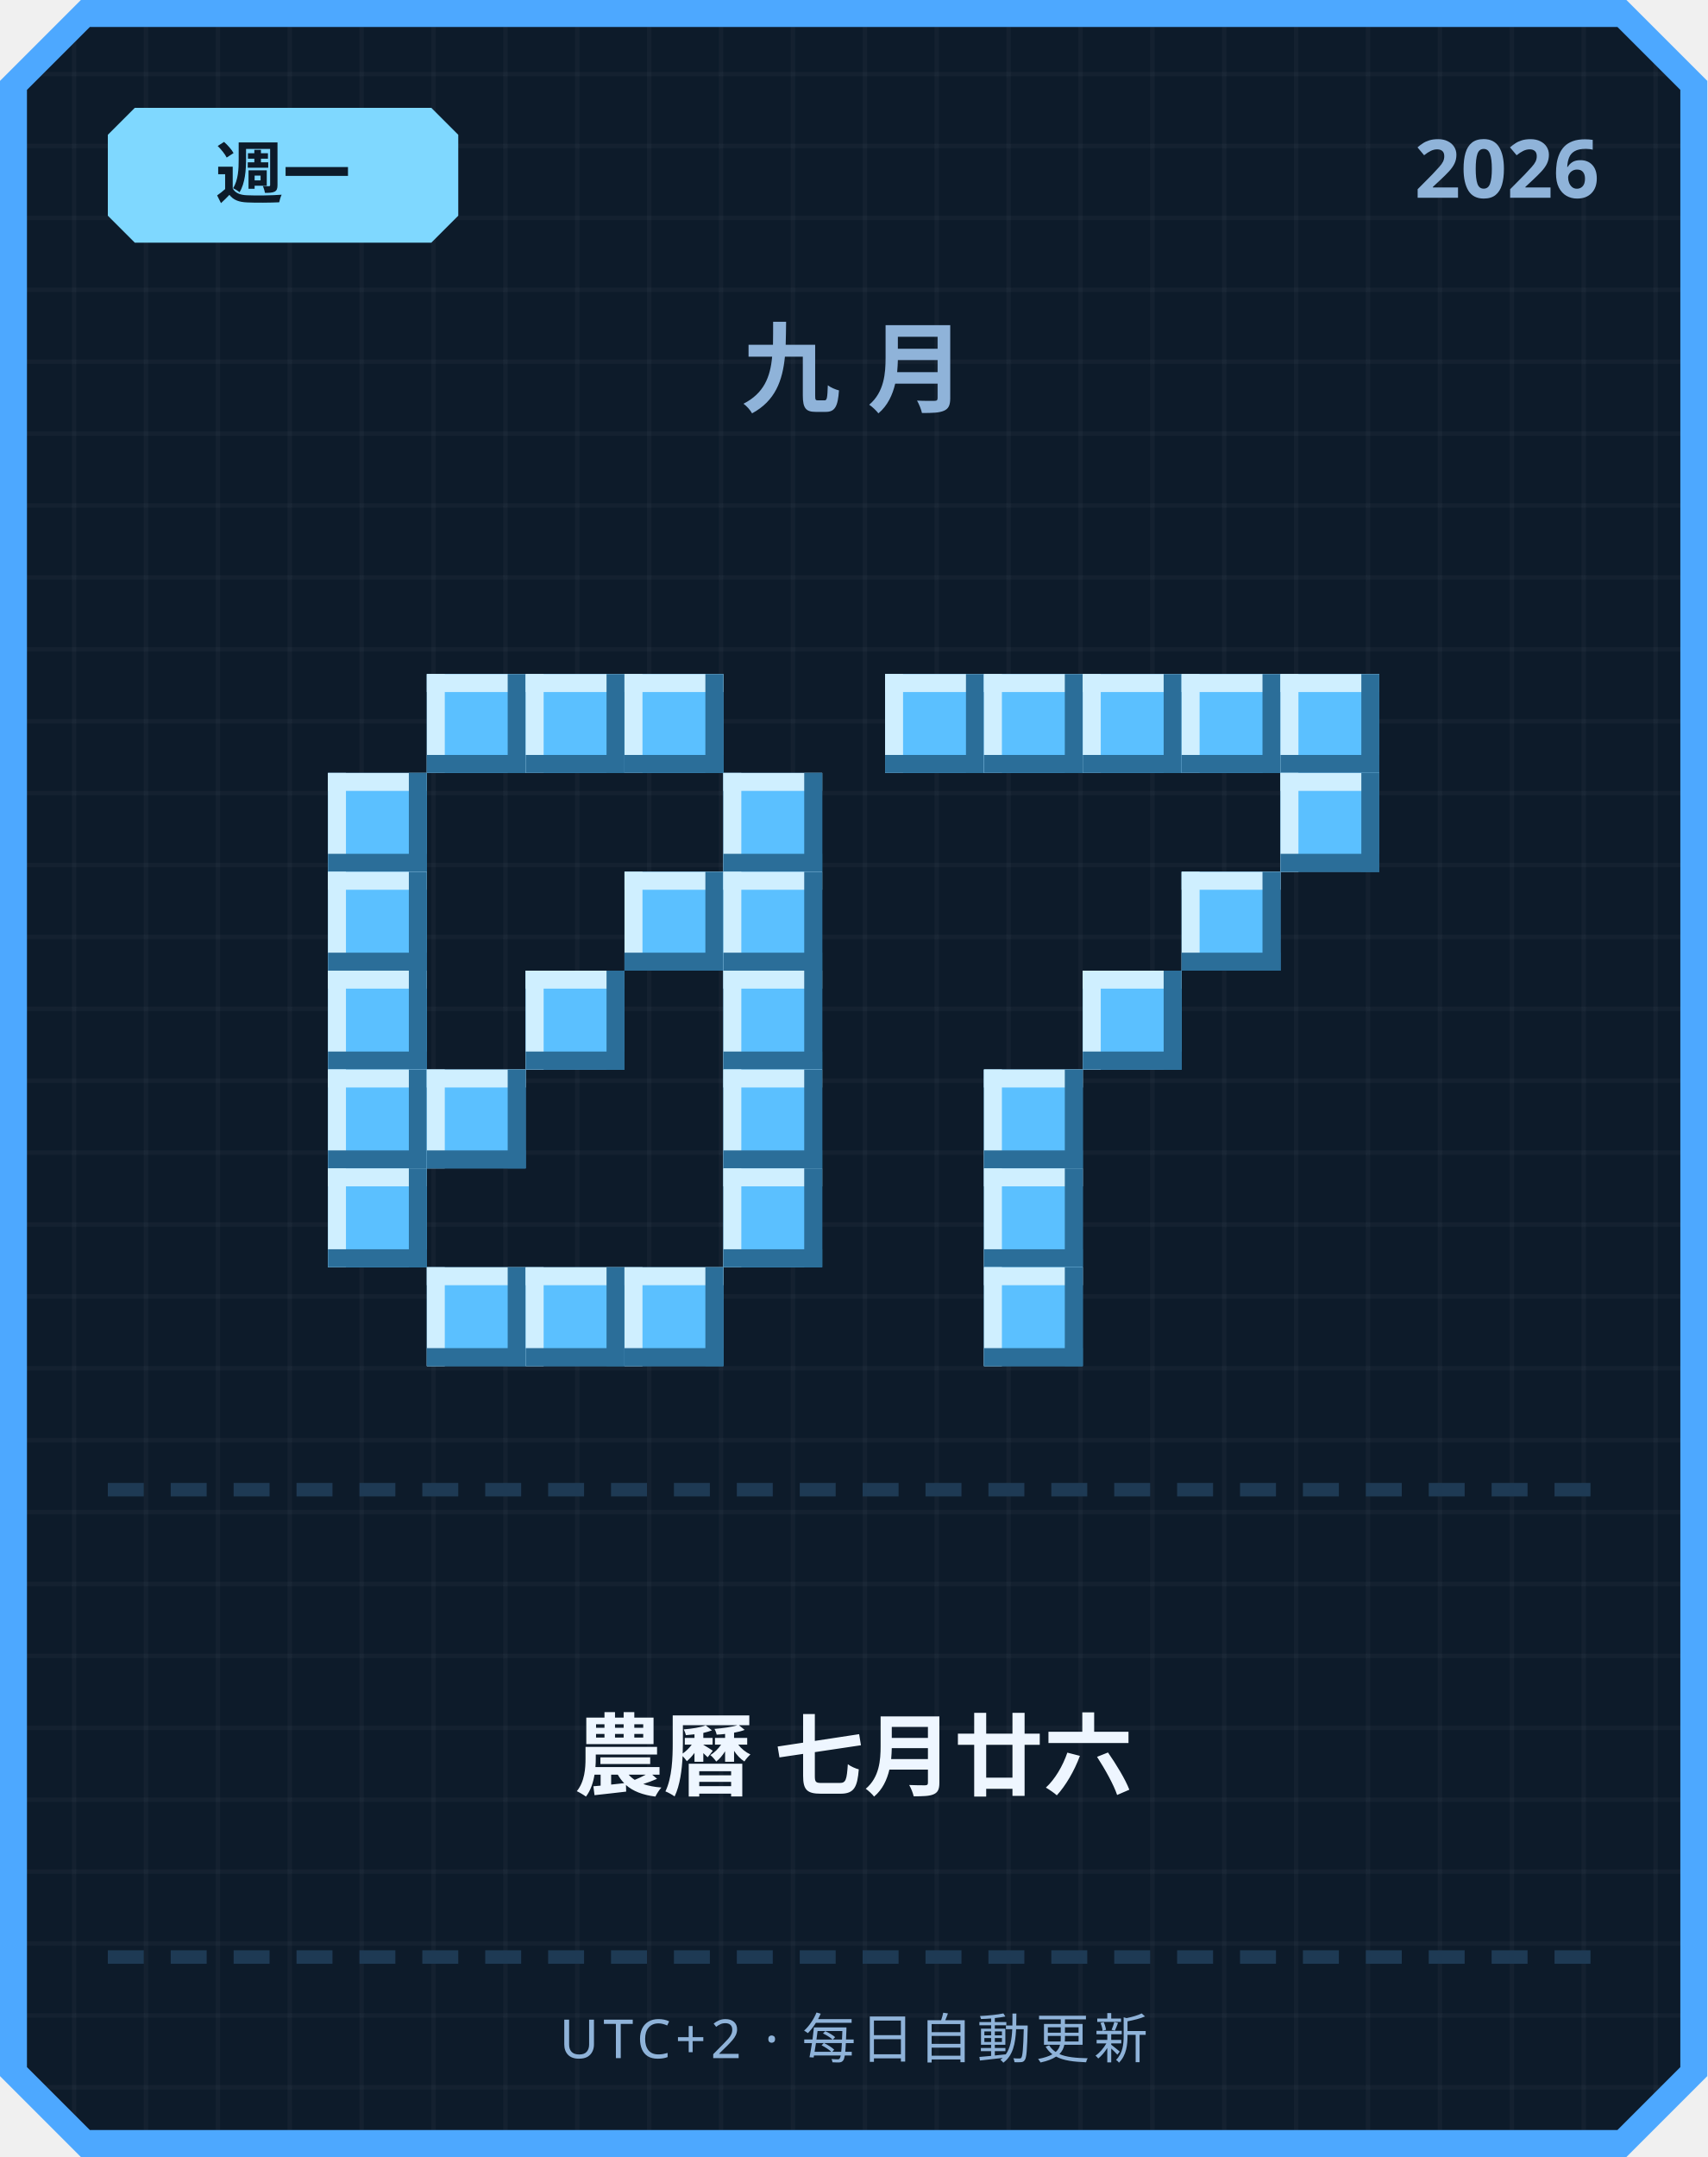
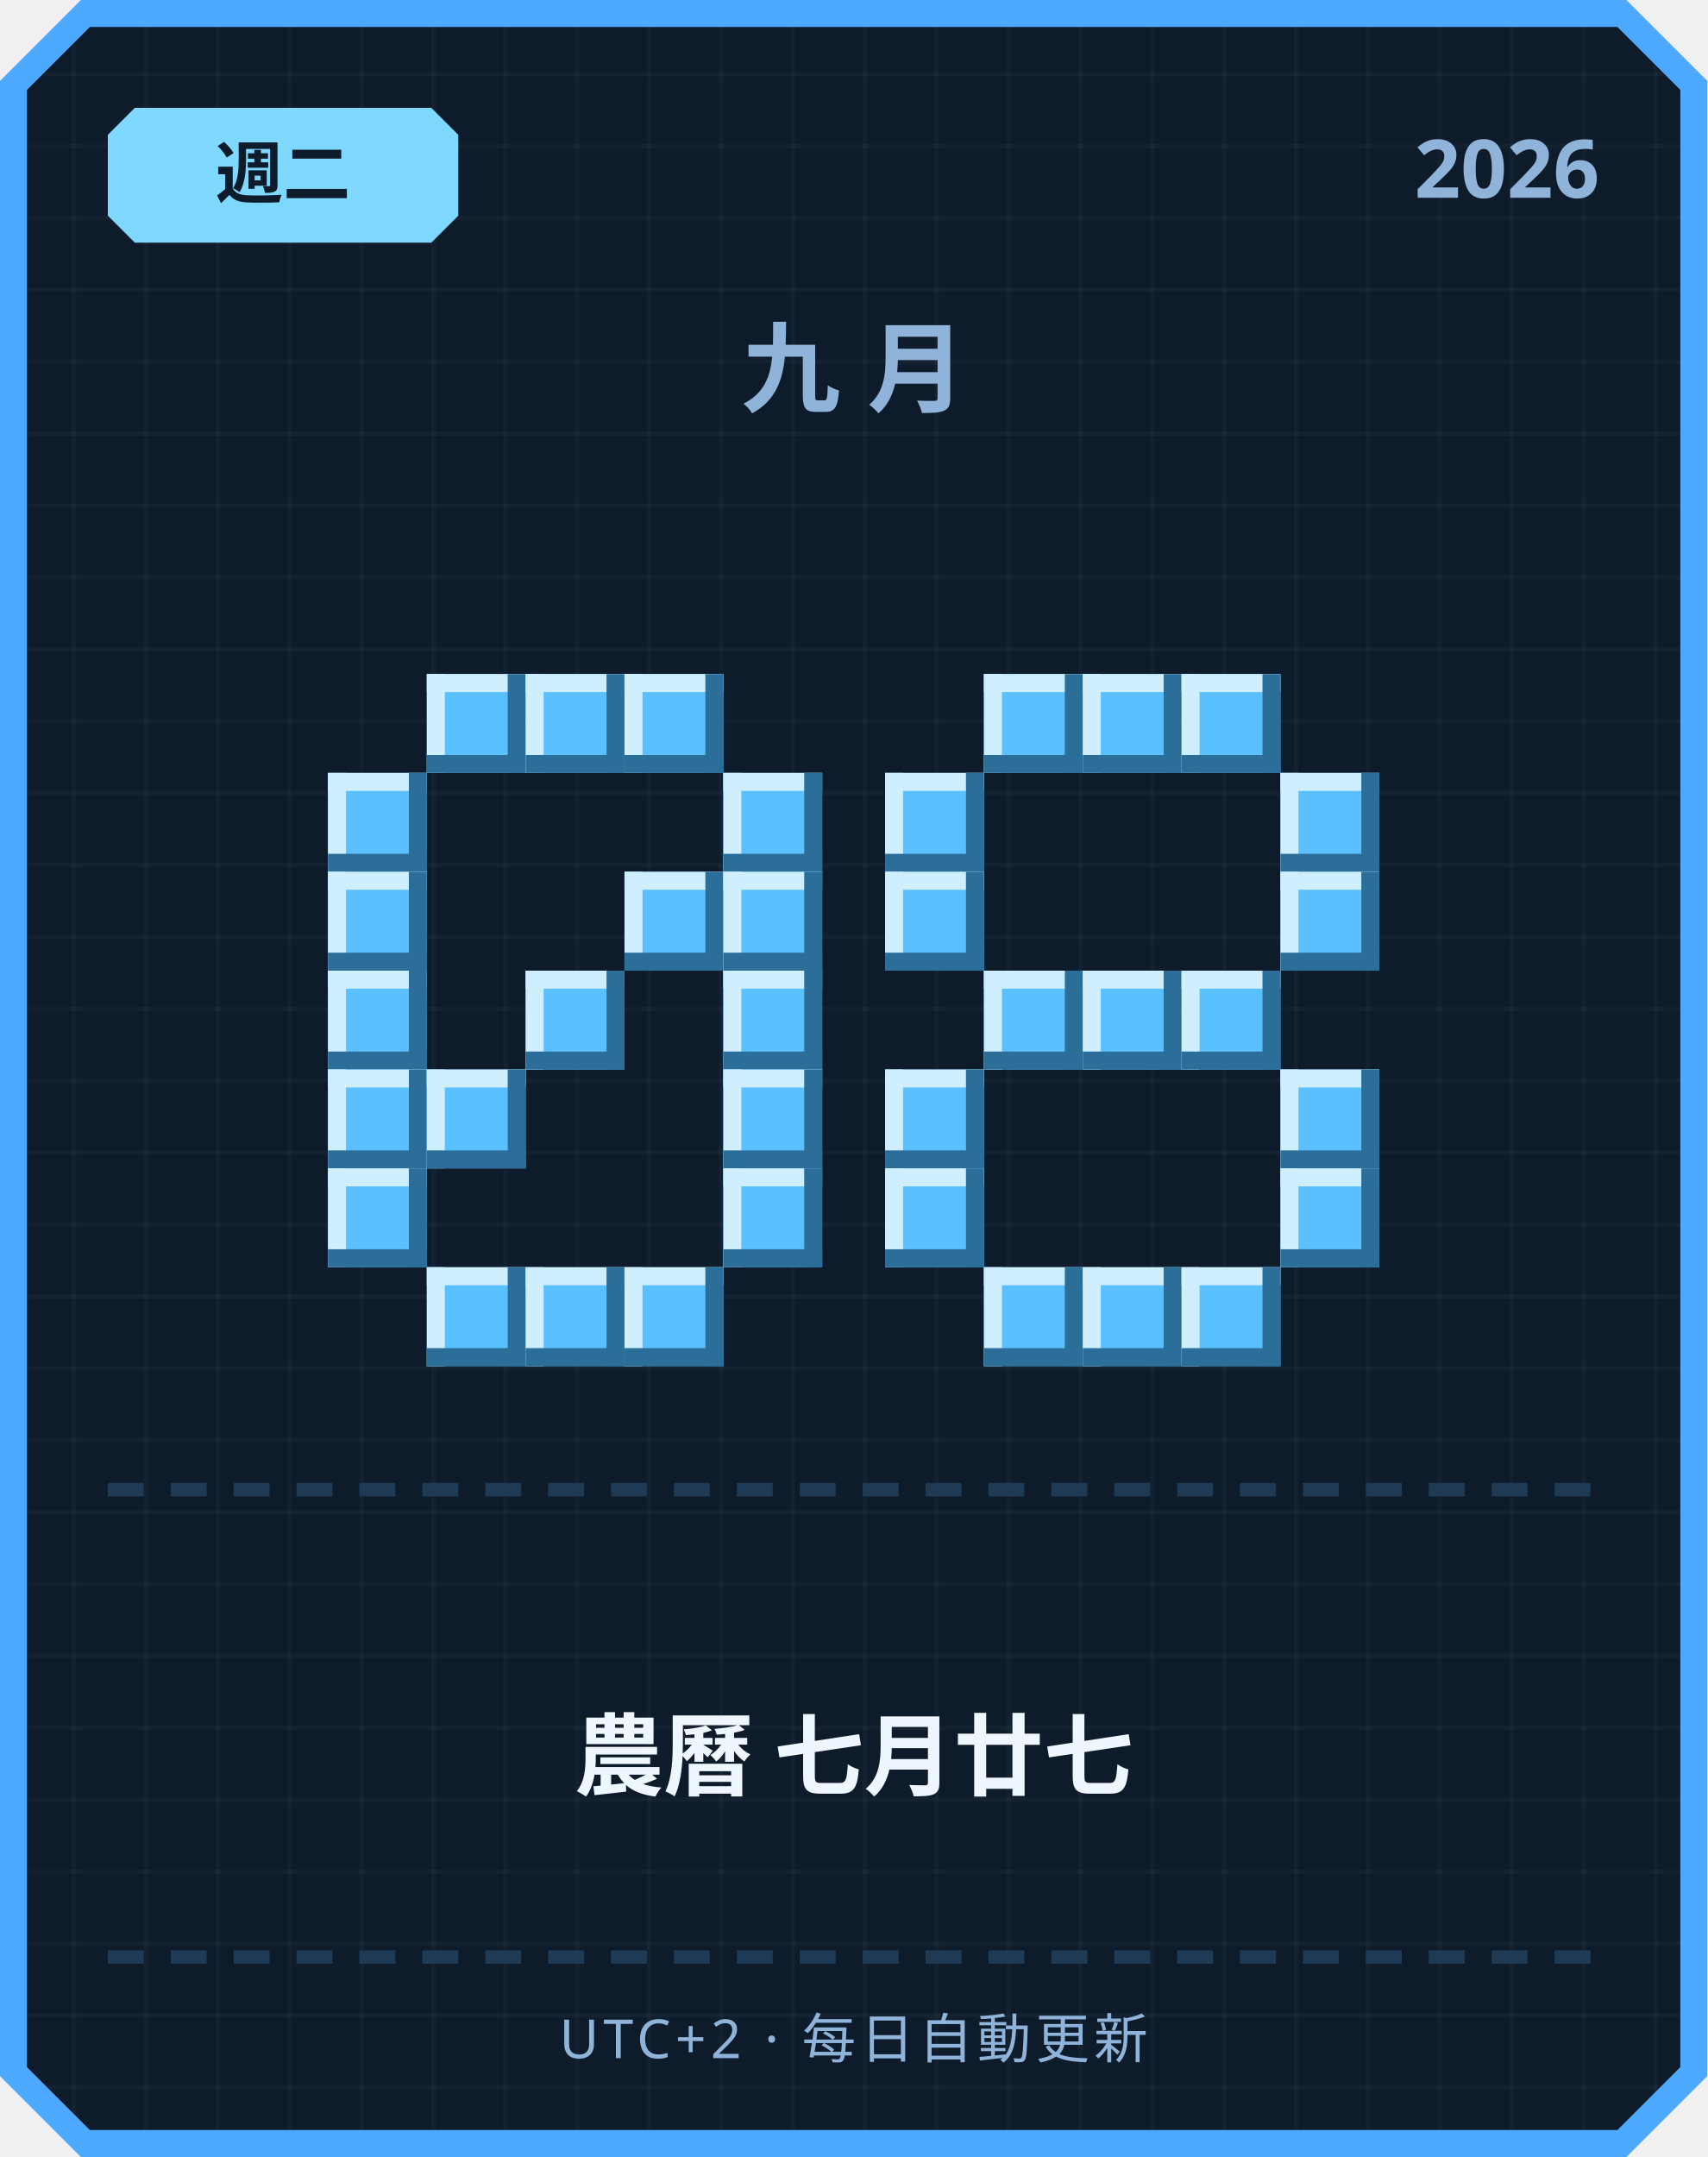
<svg xmlns="http://www.w3.org/2000/svg" width="380" height="480" viewBox="0 0 380 480">
  <defs>
    <pattern id="grid" width="16" height="16" patternUnits="userSpaceOnUse">
      <rect width="16" height="16" fill="#0d1b2a" />
      <rect width="1" height="16" fill="#ffffff" opacity="0.03" />
      <rect width="16" height="1" fill="#ffffff" opacity="0.03" />
    </pattern>
  </defs>
  <path d="M 18,0 L 362,0 L 380,18 L 380,462 L 362,480 L 18,480 L 0,462 L 0,18 Z" fill="#4da8ff" />
  <path d="M 20,6 L 360,6 L 374,20 L 374,460 L 360,474 L 20,474 L 6,460 L 6,20 Z" fill="url(#grid)" />
  <path d="M 30,24 L 96,24 L 102,30 L 102,48 L 96,54 L 30,54 L 24,48 L 24,30 Z" fill="#7fd8ff" />
-   <text x="63" y="44" text-anchor="middle" font-family="'Segoe UI', sans-serif" font-size="15" font-weight="700" fill="#0d1b2a">週一</text>
+   <text x="63" y="44" text-anchor="middle" font-family="'Segoe UI', sans-serif" font-size="15" font-weight="700" fill="#0d1b2a">週二</text>
  <text x="356" y="44" text-anchor="end" font-family="'Segoe UI', sans-serif" font-size="18" font-weight="700" fill="#8fb3d9">2026</text>
  <text x="190" y="90" text-anchor="middle" font-family="'Segoe UI', sans-serif" font-size="22" font-weight="700" letter-spacing="6" fill="#8fb3d9">九月</text>
  <rect x="95" y="150" width="22" height="22" fill="#5bc0ff" />
  <rect x="95" y="150" width="22" height="4" fill="#cfefff" />
  <rect x="95" y="150" width="4" height="22" fill="#cfefff" />
  <rect x="95" y="168" width="22" height="4" fill="#2b6e99" />
  <rect x="113" y="150" width="4" height="22" fill="#2b6e99" />
  <rect x="117" y="150" width="22" height="22" fill="#5bc0ff" />
  <rect x="117" y="150" width="22" height="4" fill="#cfefff" />
  <rect x="117" y="150" width="4" height="22" fill="#cfefff" />
  <rect x="117" y="168" width="22" height="4" fill="#2b6e99" />
  <rect x="135" y="150" width="4" height="22" fill="#2b6e99" />
  <rect x="139" y="150" width="22" height="22" fill="#5bc0ff" />
  <rect x="139" y="150" width="22" height="4" fill="#cfefff" />
  <rect x="139" y="150" width="4" height="22" fill="#cfefff" />
  <rect x="139" y="168" width="22" height="4" fill="#2b6e99" />
  <rect x="157" y="150" width="4" height="22" fill="#2b6e99" />
  <rect x="73" y="172" width="22" height="22" fill="#5bc0ff" />
  <rect x="73" y="172" width="22" height="4" fill="#cfefff" />
  <rect x="73" y="172" width="4" height="22" fill="#cfefff" />
  <rect x="73" y="190" width="22" height="4" fill="#2b6e99" />
  <rect x="91" y="172" width="4" height="22" fill="#2b6e99" />
  <rect x="161" y="172" width="22" height="22" fill="#5bc0ff" />
  <rect x="161" y="172" width="22" height="4" fill="#cfefff" />
  <rect x="161" y="172" width="4" height="22" fill="#cfefff" />
  <rect x="161" y="190" width="22" height="4" fill="#2b6e99" />
  <rect x="179" y="172" width="4" height="22" fill="#2b6e99" />
  <rect x="73" y="194" width="22" height="22" fill="#5bc0ff" />
  <rect x="73" y="194" width="22" height="4" fill="#cfefff" />
  <rect x="73" y="194" width="4" height="22" fill="#cfefff" />
  <rect x="73" y="212" width="22" height="4" fill="#2b6e99" />
  <rect x="91" y="194" width="4" height="22" fill="#2b6e99" />
  <rect x="139" y="194" width="22" height="22" fill="#5bc0ff" />
  <rect x="139" y="194" width="22" height="4" fill="#cfefff" />
  <rect x="139" y="194" width="4" height="22" fill="#cfefff" />
  <rect x="139" y="212" width="22" height="4" fill="#2b6e99" />
  <rect x="157" y="194" width="4" height="22" fill="#2b6e99" />
  <rect x="161" y="194" width="22" height="22" fill="#5bc0ff" />
  <rect x="161" y="194" width="22" height="4" fill="#cfefff" />
  <rect x="161" y="194" width="4" height="22" fill="#cfefff" />
  <rect x="161" y="212" width="22" height="4" fill="#2b6e99" />
  <rect x="179" y="194" width="4" height="22" fill="#2b6e99" />
  <rect x="73" y="216" width="22" height="22" fill="#5bc0ff" />
  <rect x="73" y="216" width="22" height="4" fill="#cfefff" />
  <rect x="73" y="216" width="4" height="22" fill="#cfefff" />
  <rect x="73" y="234" width="22" height="4" fill="#2b6e99" />
  <rect x="91" y="216" width="4" height="22" fill="#2b6e99" />
  <rect x="117" y="216" width="22" height="22" fill="#5bc0ff" />
  <rect x="117" y="216" width="22" height="4" fill="#cfefff" />
  <rect x="117" y="216" width="4" height="22" fill="#cfefff" />
  <rect x="117" y="234" width="22" height="4" fill="#2b6e99" />
  <rect x="135" y="216" width="4" height="22" fill="#2b6e99" />
  <rect x="161" y="216" width="22" height="22" fill="#5bc0ff" />
  <rect x="161" y="216" width="22" height="4" fill="#cfefff" />
  <rect x="161" y="216" width="4" height="22" fill="#cfefff" />
  <rect x="161" y="234" width="22" height="4" fill="#2b6e99" />
  <rect x="179" y="216" width="4" height="22" fill="#2b6e99" />
  <rect x="73" y="238" width="22" height="22" fill="#5bc0ff" />
  <rect x="73" y="238" width="22" height="4" fill="#cfefff" />
  <rect x="73" y="238" width="4" height="22" fill="#cfefff" />
  <rect x="73" y="256" width="22" height="4" fill="#2b6e99" />
  <rect x="91" y="238" width="4" height="22" fill="#2b6e99" />
  <rect x="95" y="238" width="22" height="22" fill="#5bc0ff" />
  <rect x="95" y="238" width="22" height="4" fill="#cfefff" />
  <rect x="95" y="238" width="4" height="22" fill="#cfefff" />
  <rect x="95" y="256" width="22" height="4" fill="#2b6e99" />
  <rect x="113" y="238" width="4" height="22" fill="#2b6e99" />
  <rect x="161" y="238" width="22" height="22" fill="#5bc0ff" />
  <rect x="161" y="238" width="22" height="4" fill="#cfefff" />
  <rect x="161" y="238" width="4" height="22" fill="#cfefff" />
  <rect x="161" y="256" width="22" height="4" fill="#2b6e99" />
  <rect x="179" y="238" width="4" height="22" fill="#2b6e99" />
  <rect x="73" y="260" width="22" height="22" fill="#5bc0ff" />
  <rect x="73" y="260" width="22" height="4" fill="#cfefff" />
  <rect x="73" y="260" width="4" height="22" fill="#cfefff" />
  <rect x="73" y="278" width="22" height="4" fill="#2b6e99" />
  <rect x="91" y="260" width="4" height="22" fill="#2b6e99" />
  <rect x="161" y="260" width="22" height="22" fill="#5bc0ff" />
  <rect x="161" y="260" width="22" height="4" fill="#cfefff" />
  <rect x="161" y="260" width="4" height="22" fill="#cfefff" />
  <rect x="161" y="278" width="22" height="4" fill="#2b6e99" />
  <rect x="179" y="260" width="4" height="22" fill="#2b6e99" />
  <rect x="95" y="282" width="22" height="22" fill="#5bc0ff" />
  <rect x="95" y="282" width="22" height="4" fill="#cfefff" />
  <rect x="95" y="282" width="4" height="22" fill="#cfefff" />
  <rect x="95" y="300" width="22" height="4" fill="#2b6e99" />
  <rect x="113" y="282" width="4" height="22" fill="#2b6e99" />
  <rect x="117" y="282" width="22" height="22" fill="#5bc0ff" />
  <rect x="117" y="282" width="22" height="4" fill="#cfefff" />
  <rect x="117" y="282" width="4" height="22" fill="#cfefff" />
  <rect x="117" y="300" width="22" height="4" fill="#2b6e99" />
  <rect x="135" y="282" width="4" height="22" fill="#2b6e99" />
  <rect x="139" y="282" width="22" height="22" fill="#5bc0ff" />
  <rect x="139" y="282" width="22" height="4" fill="#cfefff" />
  <rect x="139" y="282" width="4" height="22" fill="#cfefff" />
  <rect x="139" y="300" width="22" height="4" fill="#2b6e99" />
  <rect x="157" y="282" width="4" height="22" fill="#2b6e99" />
-   <rect x="197" y="150" width="22" height="22" fill="#5bc0ff" />
-   <rect x="197" y="150" width="22" height="4" fill="#cfefff" />
-   <rect x="197" y="150" width="4" height="22" fill="#cfefff" />
-   <rect x="197" y="168" width="22" height="4" fill="#2b6e99" />
-   <rect x="215" y="150" width="4" height="22" fill="#2b6e99" />
  <rect x="219" y="150" width="22" height="22" fill="#5bc0ff" />
  <rect x="219" y="150" width="22" height="4" fill="#cfefff" />
  <rect x="219" y="150" width="4" height="22" fill="#cfefff" />
  <rect x="219" y="168" width="22" height="4" fill="#2b6e99" />
  <rect x="237" y="150" width="4" height="22" fill="#2b6e99" />
  <rect x="241" y="150" width="22" height="22" fill="#5bc0ff" />
  <rect x="241" y="150" width="22" height="4" fill="#cfefff" />
  <rect x="241" y="150" width="4" height="22" fill="#cfefff" />
  <rect x="241" y="168" width="22" height="4" fill="#2b6e99" />
  <rect x="259" y="150" width="4" height="22" fill="#2b6e99" />
  <rect x="263" y="150" width="22" height="22" fill="#5bc0ff" />
  <rect x="263" y="150" width="22" height="4" fill="#cfefff" />
  <rect x="263" y="150" width="4" height="22" fill="#cfefff" />
  <rect x="263" y="168" width="22" height="4" fill="#2b6e99" />
  <rect x="281" y="150" width="4" height="22" fill="#2b6e99" />
-   <rect x="285" y="150" width="22" height="22" fill="#5bc0ff" />
-   <rect x="285" y="150" width="22" height="4" fill="#cfefff" />
-   <rect x="285" y="150" width="4" height="22" fill="#cfefff" />
-   <rect x="285" y="168" width="22" height="4" fill="#2b6e99" />
-   <rect x="303" y="150" width="4" height="22" fill="#2b6e99" />
+   <rect x="197" y="172" width="22" height="22" fill="#5bc0ff" />
+   <rect x="197" y="172" width="22" height="4" fill="#cfefff" />
+   <rect x="197" y="172" width="4" height="22" fill="#cfefff" />
+   <rect x="197" y="190" width="22" height="4" fill="#2b6e99" />
+   <rect x="215" y="172" width="4" height="22" fill="#2b6e99" />
  <rect x="285" y="172" width="22" height="22" fill="#5bc0ff" />
  <rect x="285" y="172" width="22" height="4" fill="#cfefff" />
  <rect x="285" y="172" width="4" height="22" fill="#cfefff" />
  <rect x="285" y="190" width="22" height="4" fill="#2b6e99" />
  <rect x="303" y="172" width="4" height="22" fill="#2b6e99" />
-   <rect x="263" y="194" width="22" height="22" fill="#5bc0ff" />
-   <rect x="263" y="194" width="22" height="4" fill="#cfefff" />
-   <rect x="263" y="194" width="4" height="22" fill="#cfefff" />
-   <rect x="263" y="212" width="22" height="4" fill="#2b6e99" />
-   <rect x="281" y="194" width="4" height="22" fill="#2b6e99" />
+   <rect x="197" y="194" width="22" height="22" fill="#5bc0ff" />
+   <rect x="197" y="194" width="22" height="4" fill="#cfefff" />
+   <rect x="197" y="194" width="4" height="22" fill="#cfefff" />
+   <rect x="197" y="212" width="22" height="4" fill="#2b6e99" />
+   <rect x="215" y="194" width="4" height="22" fill="#2b6e99" />
+   <rect x="285" y="194" width="22" height="22" fill="#5bc0ff" />
+   <rect x="285" y="194" width="22" height="4" fill="#cfefff" />
+   <rect x="285" y="194" width="4" height="22" fill="#cfefff" />
+   <rect x="285" y="212" width="22" height="4" fill="#2b6e99" />
+   <rect x="303" y="194" width="4" height="22" fill="#2b6e99" />
+   <rect x="219" y="216" width="22" height="22" fill="#5bc0ff" />
+   <rect x="219" y="216" width="22" height="4" fill="#cfefff" />
+   <rect x="219" y="216" width="4" height="22" fill="#cfefff" />
+   <rect x="219" y="234" width="22" height="4" fill="#2b6e99" />
+   <rect x="237" y="216" width="4" height="22" fill="#2b6e99" />
  <rect x="241" y="216" width="22" height="22" fill="#5bc0ff" />
  <rect x="241" y="216" width="22" height="4" fill="#cfefff" />
  <rect x="241" y="216" width="4" height="22" fill="#cfefff" />
  <rect x="241" y="234" width="22" height="4" fill="#2b6e99" />
  <rect x="259" y="216" width="4" height="22" fill="#2b6e99" />
-   <rect x="219" y="238" width="22" height="22" fill="#5bc0ff" />
-   <rect x="219" y="238" width="22" height="4" fill="#cfefff" />
-   <rect x="219" y="238" width="4" height="22" fill="#cfefff" />
-   <rect x="219" y="256" width="22" height="4" fill="#2b6e99" />
-   <rect x="237" y="238" width="4" height="22" fill="#2b6e99" />
-   <rect x="219" y="260" width="22" height="22" fill="#5bc0ff" />
-   <rect x="219" y="260" width="22" height="4" fill="#cfefff" />
-   <rect x="219" y="260" width="4" height="22" fill="#cfefff" />
-   <rect x="219" y="278" width="22" height="4" fill="#2b6e99" />
-   <rect x="237" y="260" width="4" height="22" fill="#2b6e99" />
+   <rect x="263" y="216" width="22" height="22" fill="#5bc0ff" />
+   <rect x="263" y="216" width="22" height="4" fill="#cfefff" />
+   <rect x="263" y="216" width="4" height="22" fill="#cfefff" />
+   <rect x="263" y="234" width="22" height="4" fill="#2b6e99" />
+   <rect x="281" y="216" width="4" height="22" fill="#2b6e99" />
+   <rect x="197" y="238" width="22" height="22" fill="#5bc0ff" />
+   <rect x="197" y="238" width="22" height="4" fill="#cfefff" />
+   <rect x="197" y="238" width="4" height="22" fill="#cfefff" />
+   <rect x="197" y="256" width="22" height="4" fill="#2b6e99" />
+   <rect x="215" y="238" width="4" height="22" fill="#2b6e99" />
+   <rect x="285" y="238" width="22" height="22" fill="#5bc0ff" />
+   <rect x="285" y="238" width="22" height="4" fill="#cfefff" />
+   <rect x="285" y="238" width="4" height="22" fill="#cfefff" />
+   <rect x="285" y="256" width="22" height="4" fill="#2b6e99" />
+   <rect x="303" y="238" width="4" height="22" fill="#2b6e99" />
+   <rect x="197" y="260" width="22" height="22" fill="#5bc0ff" />
+   <rect x="197" y="260" width="22" height="4" fill="#cfefff" />
+   <rect x="197" y="260" width="4" height="22" fill="#cfefff" />
+   <rect x="197" y="278" width="22" height="4" fill="#2b6e99" />
+   <rect x="215" y="260" width="4" height="22" fill="#2b6e99" />
+   <rect x="285" y="260" width="22" height="22" fill="#5bc0ff" />
+   <rect x="285" y="260" width="22" height="4" fill="#cfefff" />
+   <rect x="285" y="260" width="4" height="22" fill="#cfefff" />
+   <rect x="285" y="278" width="22" height="4" fill="#2b6e99" />
+   <rect x="303" y="260" width="4" height="22" fill="#2b6e99" />
  <rect x="219" y="282" width="22" height="22" fill="#5bc0ff" />
  <rect x="219" y="282" width="22" height="4" fill="#cfefff" />
  <rect x="219" y="282" width="4" height="22" fill="#cfefff" />
  <rect x="219" y="300" width="22" height="4" fill="#2b6e99" />
  <rect x="237" y="282" width="4" height="22" fill="#2b6e99" />
+   <rect x="241" y="282" width="22" height="22" fill="#5bc0ff" />
+   <rect x="241" y="282" width="22" height="4" fill="#cfefff" />
+   <rect x="241" y="282" width="4" height="22" fill="#cfefff" />
+   <rect x="241" y="300" width="22" height="4" fill="#2b6e99" />
+   <rect x="259" y="282" width="4" height="22" fill="#2b6e99" />
+   <rect x="263" y="282" width="22" height="22" fill="#5bc0ff" />
+   <rect x="263" y="282" width="22" height="4" fill="#cfefff" />
+   <rect x="263" y="282" width="4" height="22" fill="#cfefff" />
+   <rect x="263" y="300" width="22" height="4" fill="#2b6e99" />
+   <rect x="281" y="282" width="4" height="22" fill="#2b6e99" />
  <rect x="24" y="330" width="8" height="3" fill="#1e3a54" />
  <rect x="38" y="330" width="8" height="3" fill="#1e3a54" />
  <rect x="52" y="330" width="8" height="3" fill="#1e3a54" />
  <rect x="66" y="330" width="8" height="3" fill="#1e3a54" />
  <rect x="80" y="330" width="8" height="3" fill="#1e3a54" />
  <rect x="94" y="330" width="8" height="3" fill="#1e3a54" />
  <rect x="108" y="330" width="8" height="3" fill="#1e3a54" />
  <rect x="122" y="330" width="8" height="3" fill="#1e3a54" />
  <rect x="136" y="330" width="8" height="3" fill="#1e3a54" />
  <rect x="150" y="330" width="8" height="3" fill="#1e3a54" />
  <rect x="164" y="330" width="8" height="3" fill="#1e3a54" />
  <rect x="178" y="330" width="8" height="3" fill="#1e3a54" />
  <rect x="192" y="330" width="8" height="3" fill="#1e3a54" />
  <rect x="206" y="330" width="8" height="3" fill="#1e3a54" />
  <rect x="220" y="330" width="8" height="3" fill="#1e3a54" />
  <rect x="234" y="330" width="8" height="3" fill="#1e3a54" />
  <rect x="248" y="330" width="8" height="3" fill="#1e3a54" />
  <rect x="262" y="330" width="8" height="3" fill="#1e3a54" />
  <rect x="276" y="330" width="8" height="3" fill="#1e3a54" />
  <rect x="290" y="330" width="8" height="3" fill="#1e3a54" />
  <rect x="304" y="330" width="8" height="3" fill="#1e3a54" />
  <rect x="318" y="330" width="8" height="3" fill="#1e3a54" />
  <rect x="332" y="330" width="8" height="3" fill="#1e3a54" />
  <rect x="346" y="330" width="8" height="3" fill="#1e3a54" />
-   <text x="190" y="398" text-anchor="middle" font-family="'Segoe UI', 'Microsoft JhengHei', sans-serif" font-size="20" font-weight="700" fill="#eef6ff">農曆 七月廿六</text>
+   <text x="190" y="398" text-anchor="middle" font-family="'Segoe UI', 'Microsoft JhengHei', sans-serif" font-size="20" font-weight="700" fill="#eef6ff">農曆 七月廿七</text>
  <rect x="24" y="434" width="8" height="3" fill="#1e3a54" />
  <rect x="38" y="434" width="8" height="3" fill="#1e3a54" />
  <rect x="52" y="434" width="8" height="3" fill="#1e3a54" />
  <rect x="66" y="434" width="8" height="3" fill="#1e3a54" />
  <rect x="80" y="434" width="8" height="3" fill="#1e3a54" />
  <rect x="94" y="434" width="8" height="3" fill="#1e3a54" />
  <rect x="108" y="434" width="8" height="3" fill="#1e3a54" />
  <rect x="122" y="434" width="8" height="3" fill="#1e3a54" />
  <rect x="136" y="434" width="8" height="3" fill="#1e3a54" />
  <rect x="150" y="434" width="8" height="3" fill="#1e3a54" />
  <rect x="164" y="434" width="8" height="3" fill="#1e3a54" />
  <rect x="178" y="434" width="8" height="3" fill="#1e3a54" />
  <rect x="192" y="434" width="8" height="3" fill="#1e3a54" />
  <rect x="206" y="434" width="8" height="3" fill="#1e3a54" />
  <rect x="220" y="434" width="8" height="3" fill="#1e3a54" />
  <rect x="234" y="434" width="8" height="3" fill="#1e3a54" />
  <rect x="248" y="434" width="8" height="3" fill="#1e3a54" />
  <rect x="262" y="434" width="8" height="3" fill="#1e3a54" />
  <rect x="276" y="434" width="8" height="3" fill="#1e3a54" />
  <rect x="290" y="434" width="8" height="3" fill="#1e3a54" />
  <rect x="304" y="434" width="8" height="3" fill="#1e3a54" />
  <rect x="318" y="434" width="8" height="3" fill="#1e3a54" />
  <rect x="332" y="434" width="8" height="3" fill="#1e3a54" />
  <rect x="346" y="434" width="8" height="3" fill="#1e3a54" />
  <text x="190" y="458" text-anchor="middle" font-family="'Segoe UI', sans-serif" font-size="12" letter-spacing="1" fill="#8fb3d9">UTC+2 · 每日自動更新</text>
</svg>
